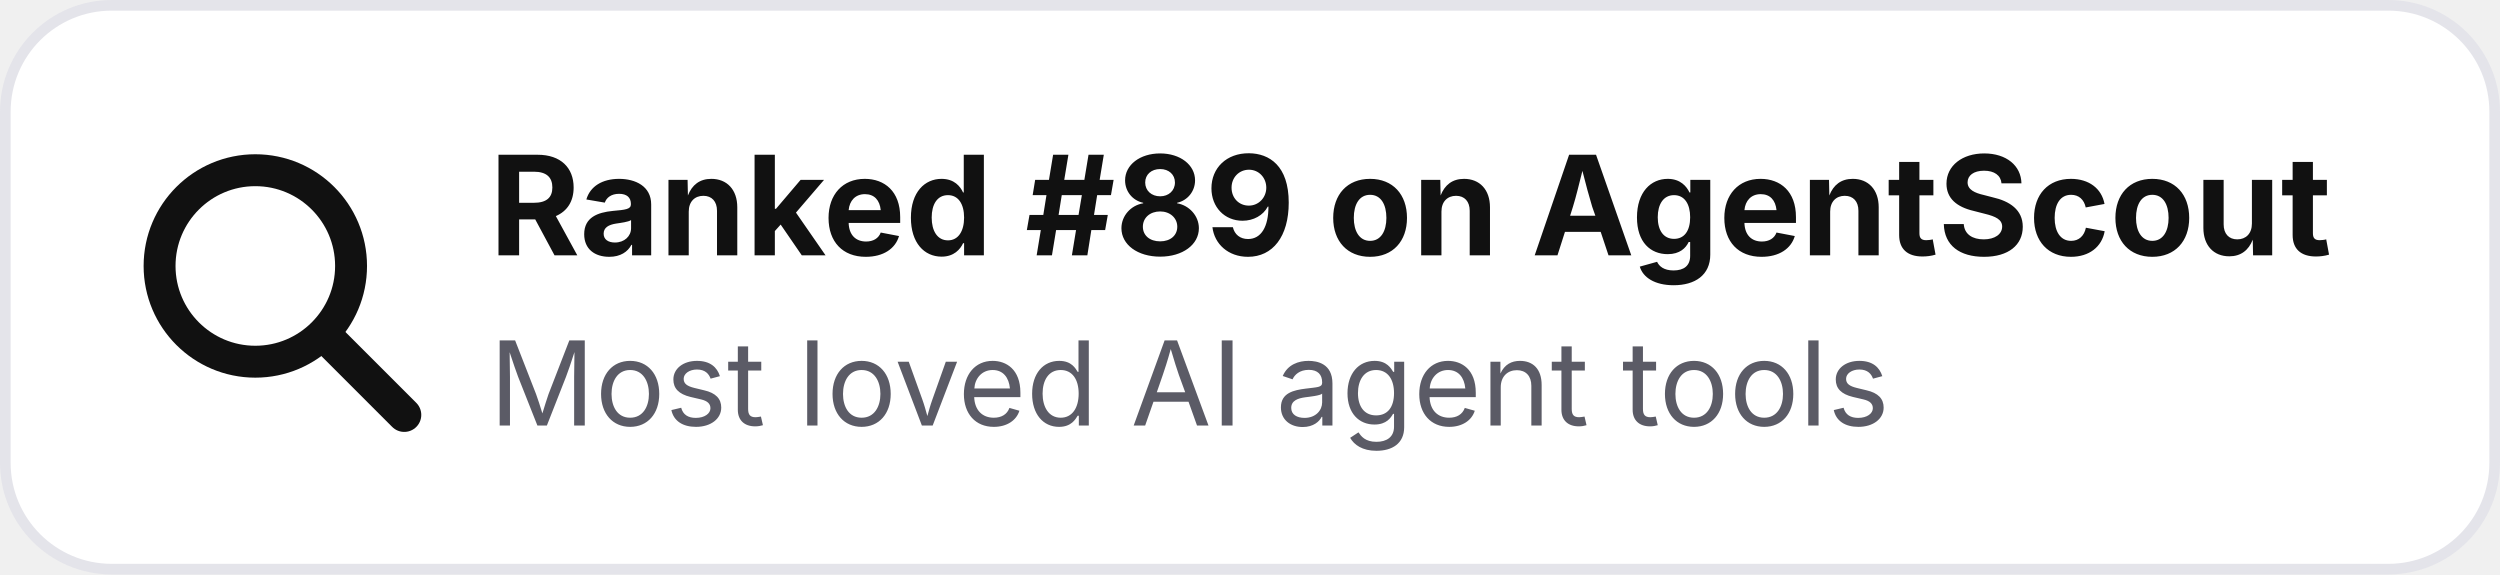
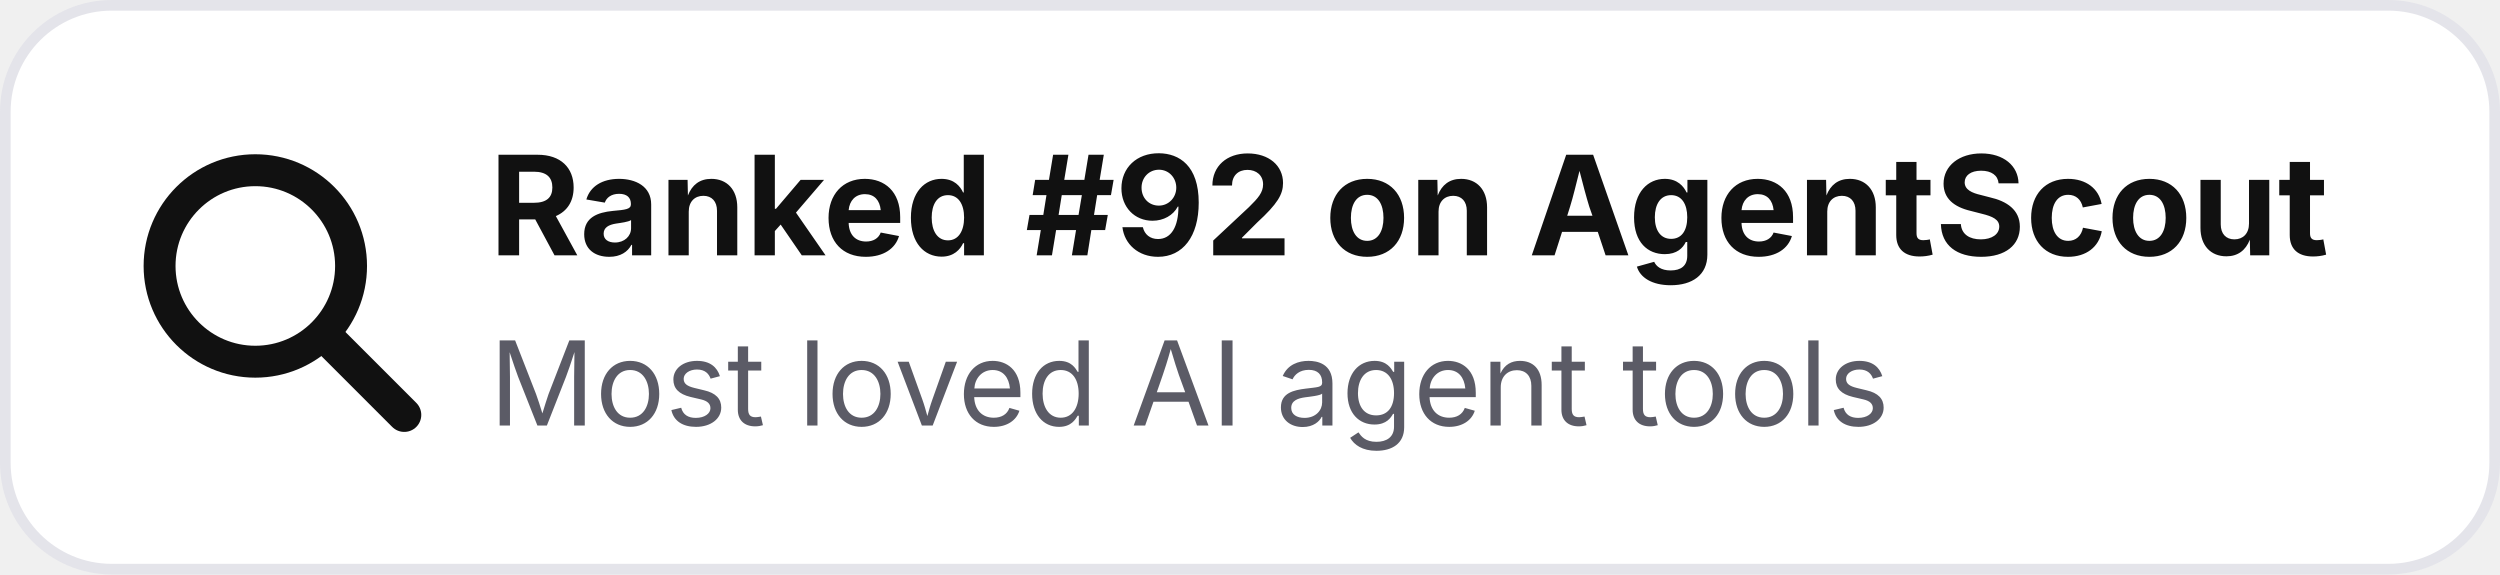
- <svg xmlns="http://www.w3.org/2000/svg" width="235" height="54" viewBox="0 0 235 54" role="img" aria-label="Ranked #89 on AgentScout">
+ <svg xmlns="http://www.w3.org/2000/svg" width="235" height="54" viewBox="0 0 235 54" role="img" aria-label="Ranked #92 on AgentScout">
  <rect x=".5" y=".5" width="234" height="53" rx="10" fill="#ffffff" stroke="#e4e4ea" />
  <circle cx="24" cy="25" r="9" fill="none" stroke="#111111" stroke-width="3" />
  <path d="M31 32l7 7" stroke="#111111" stroke-width="3.2" stroke-linecap="round" />
-   <text x="46" y="24" font-family="Inter,Segoe UI,Arial,sans-serif" font-size="13" font-weight="700" fill="#111111">Ranked #89 on AgentScout</text>
+   <text x="46" y="24" font-family="Inter,Segoe UI,Arial,sans-serif" font-size="13" font-weight="700" fill="#111111">Ranked #92 on AgentScout</text>
  <text x="46" y="40" font-family="Inter,Segoe UI,Arial,sans-serif" font-size="11" fill="#5b5b66">Most loved AI agent tools</text>
</svg>
